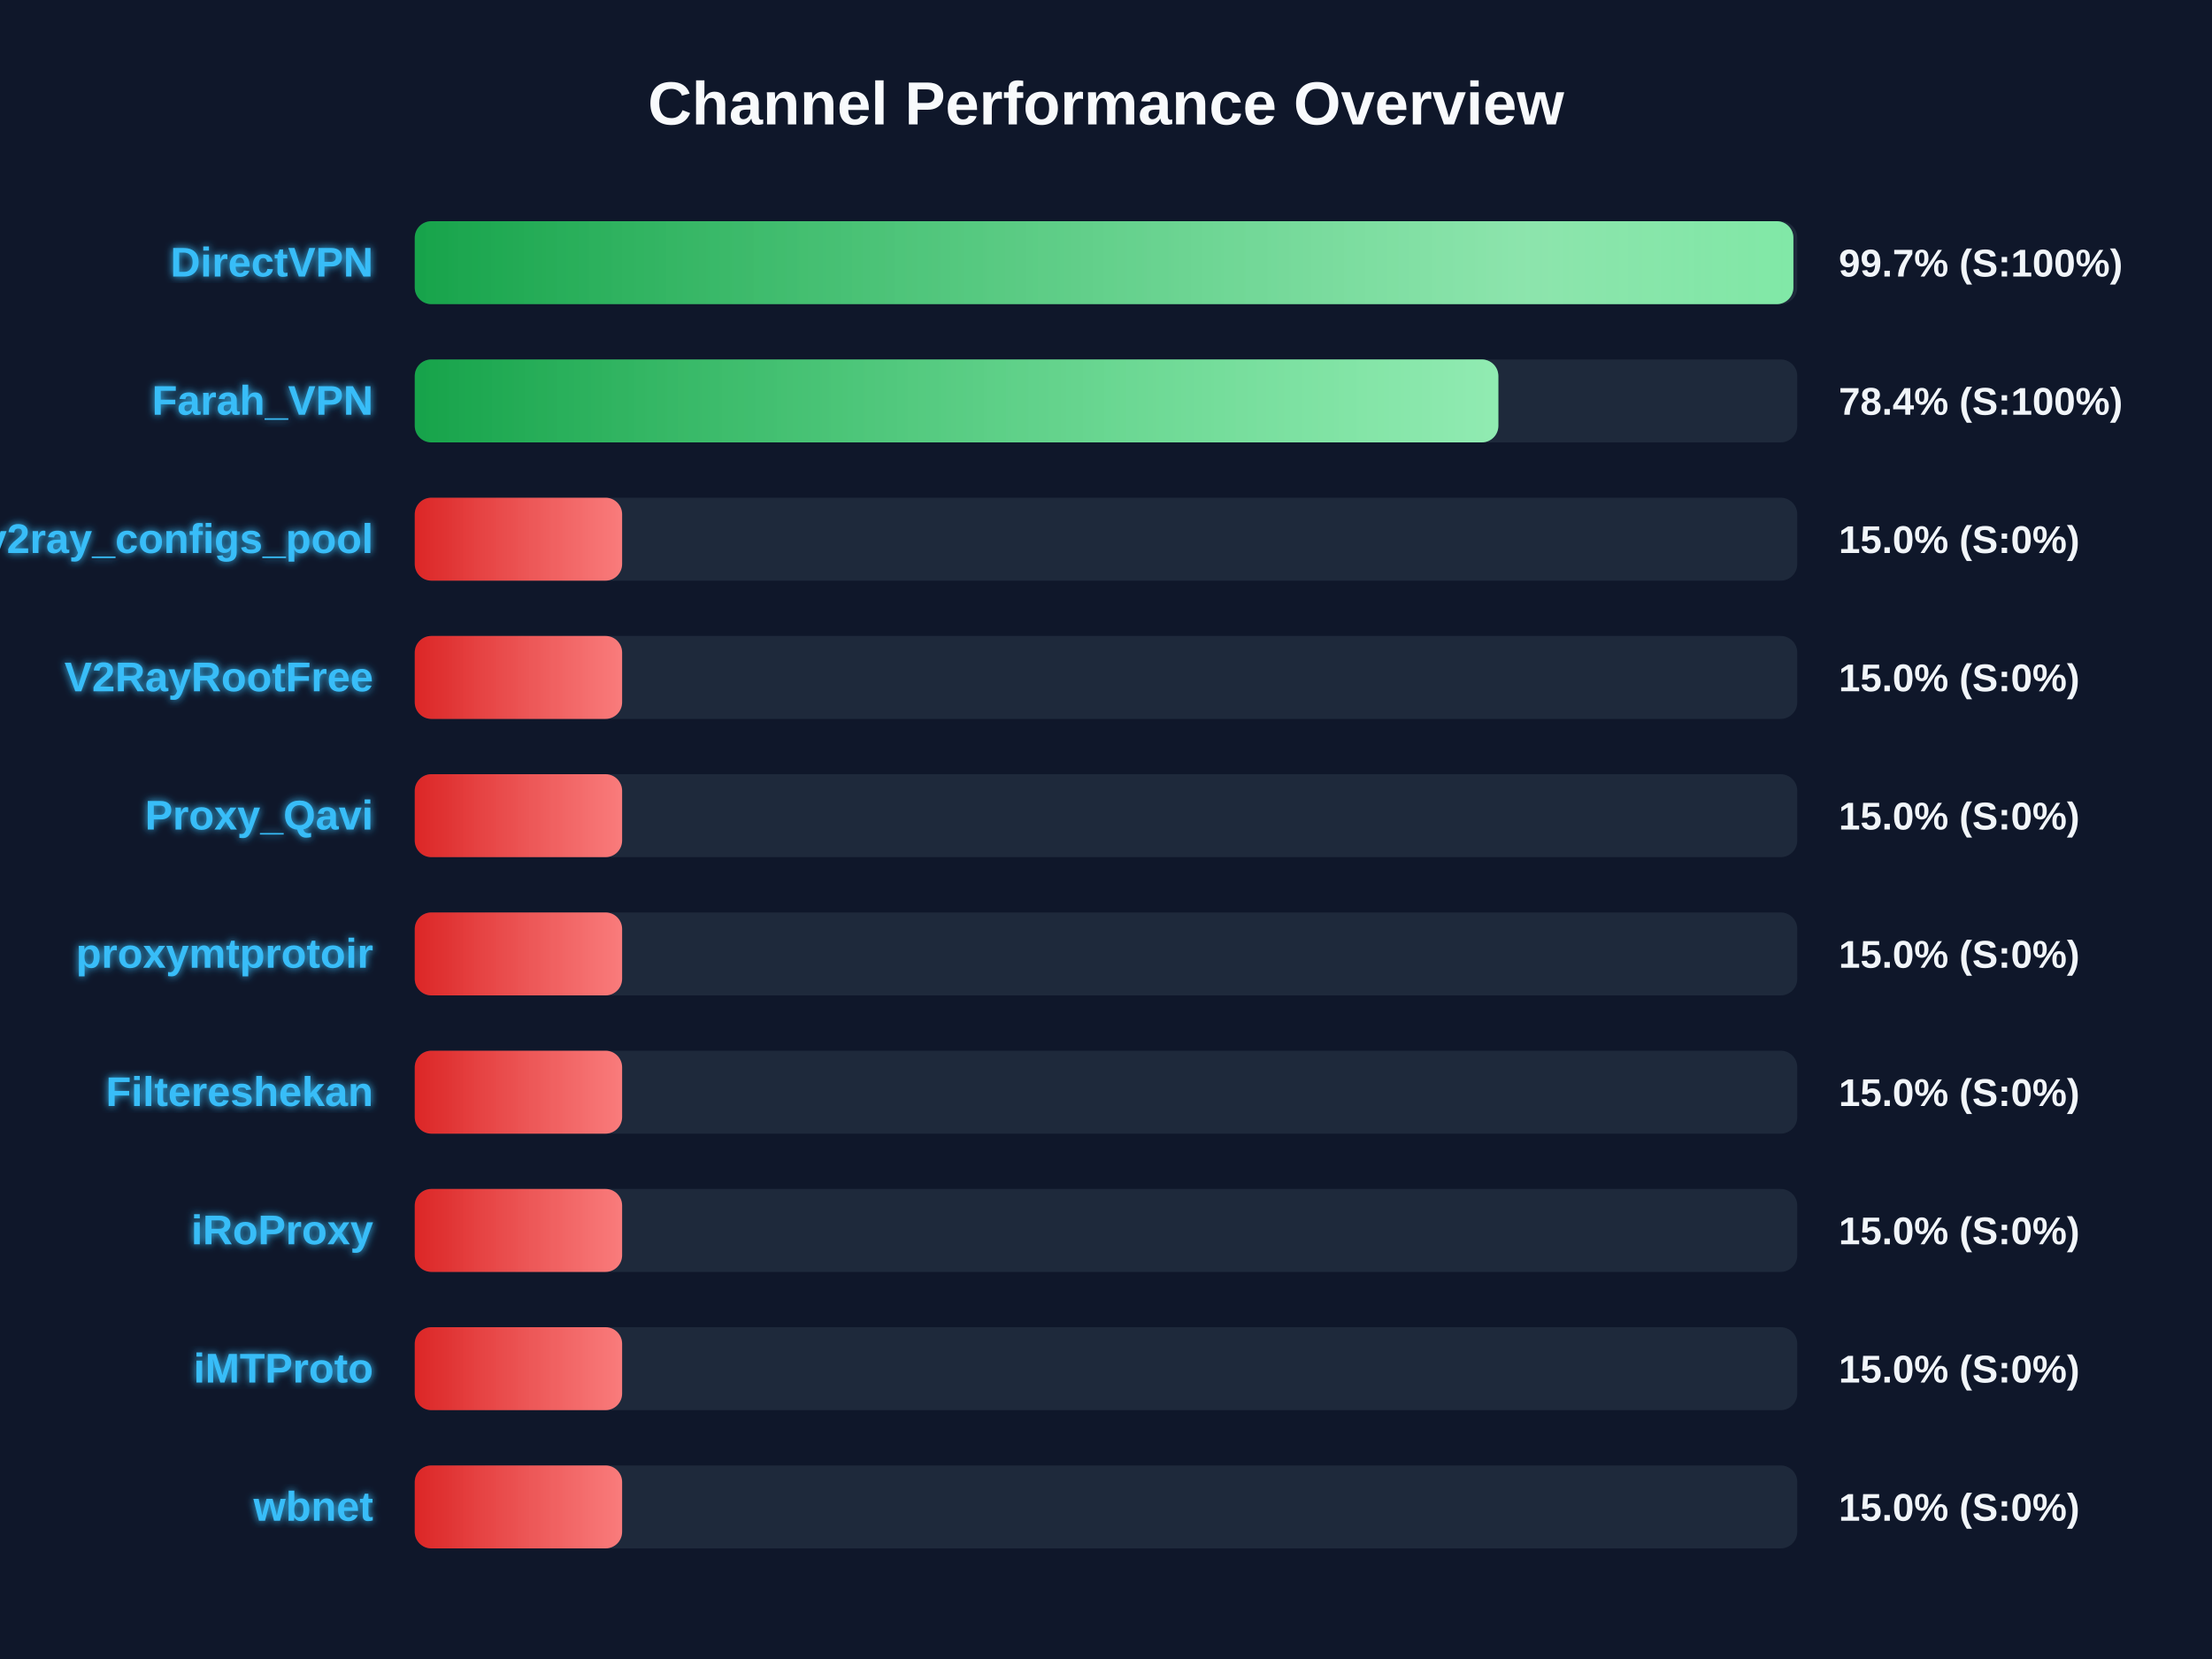
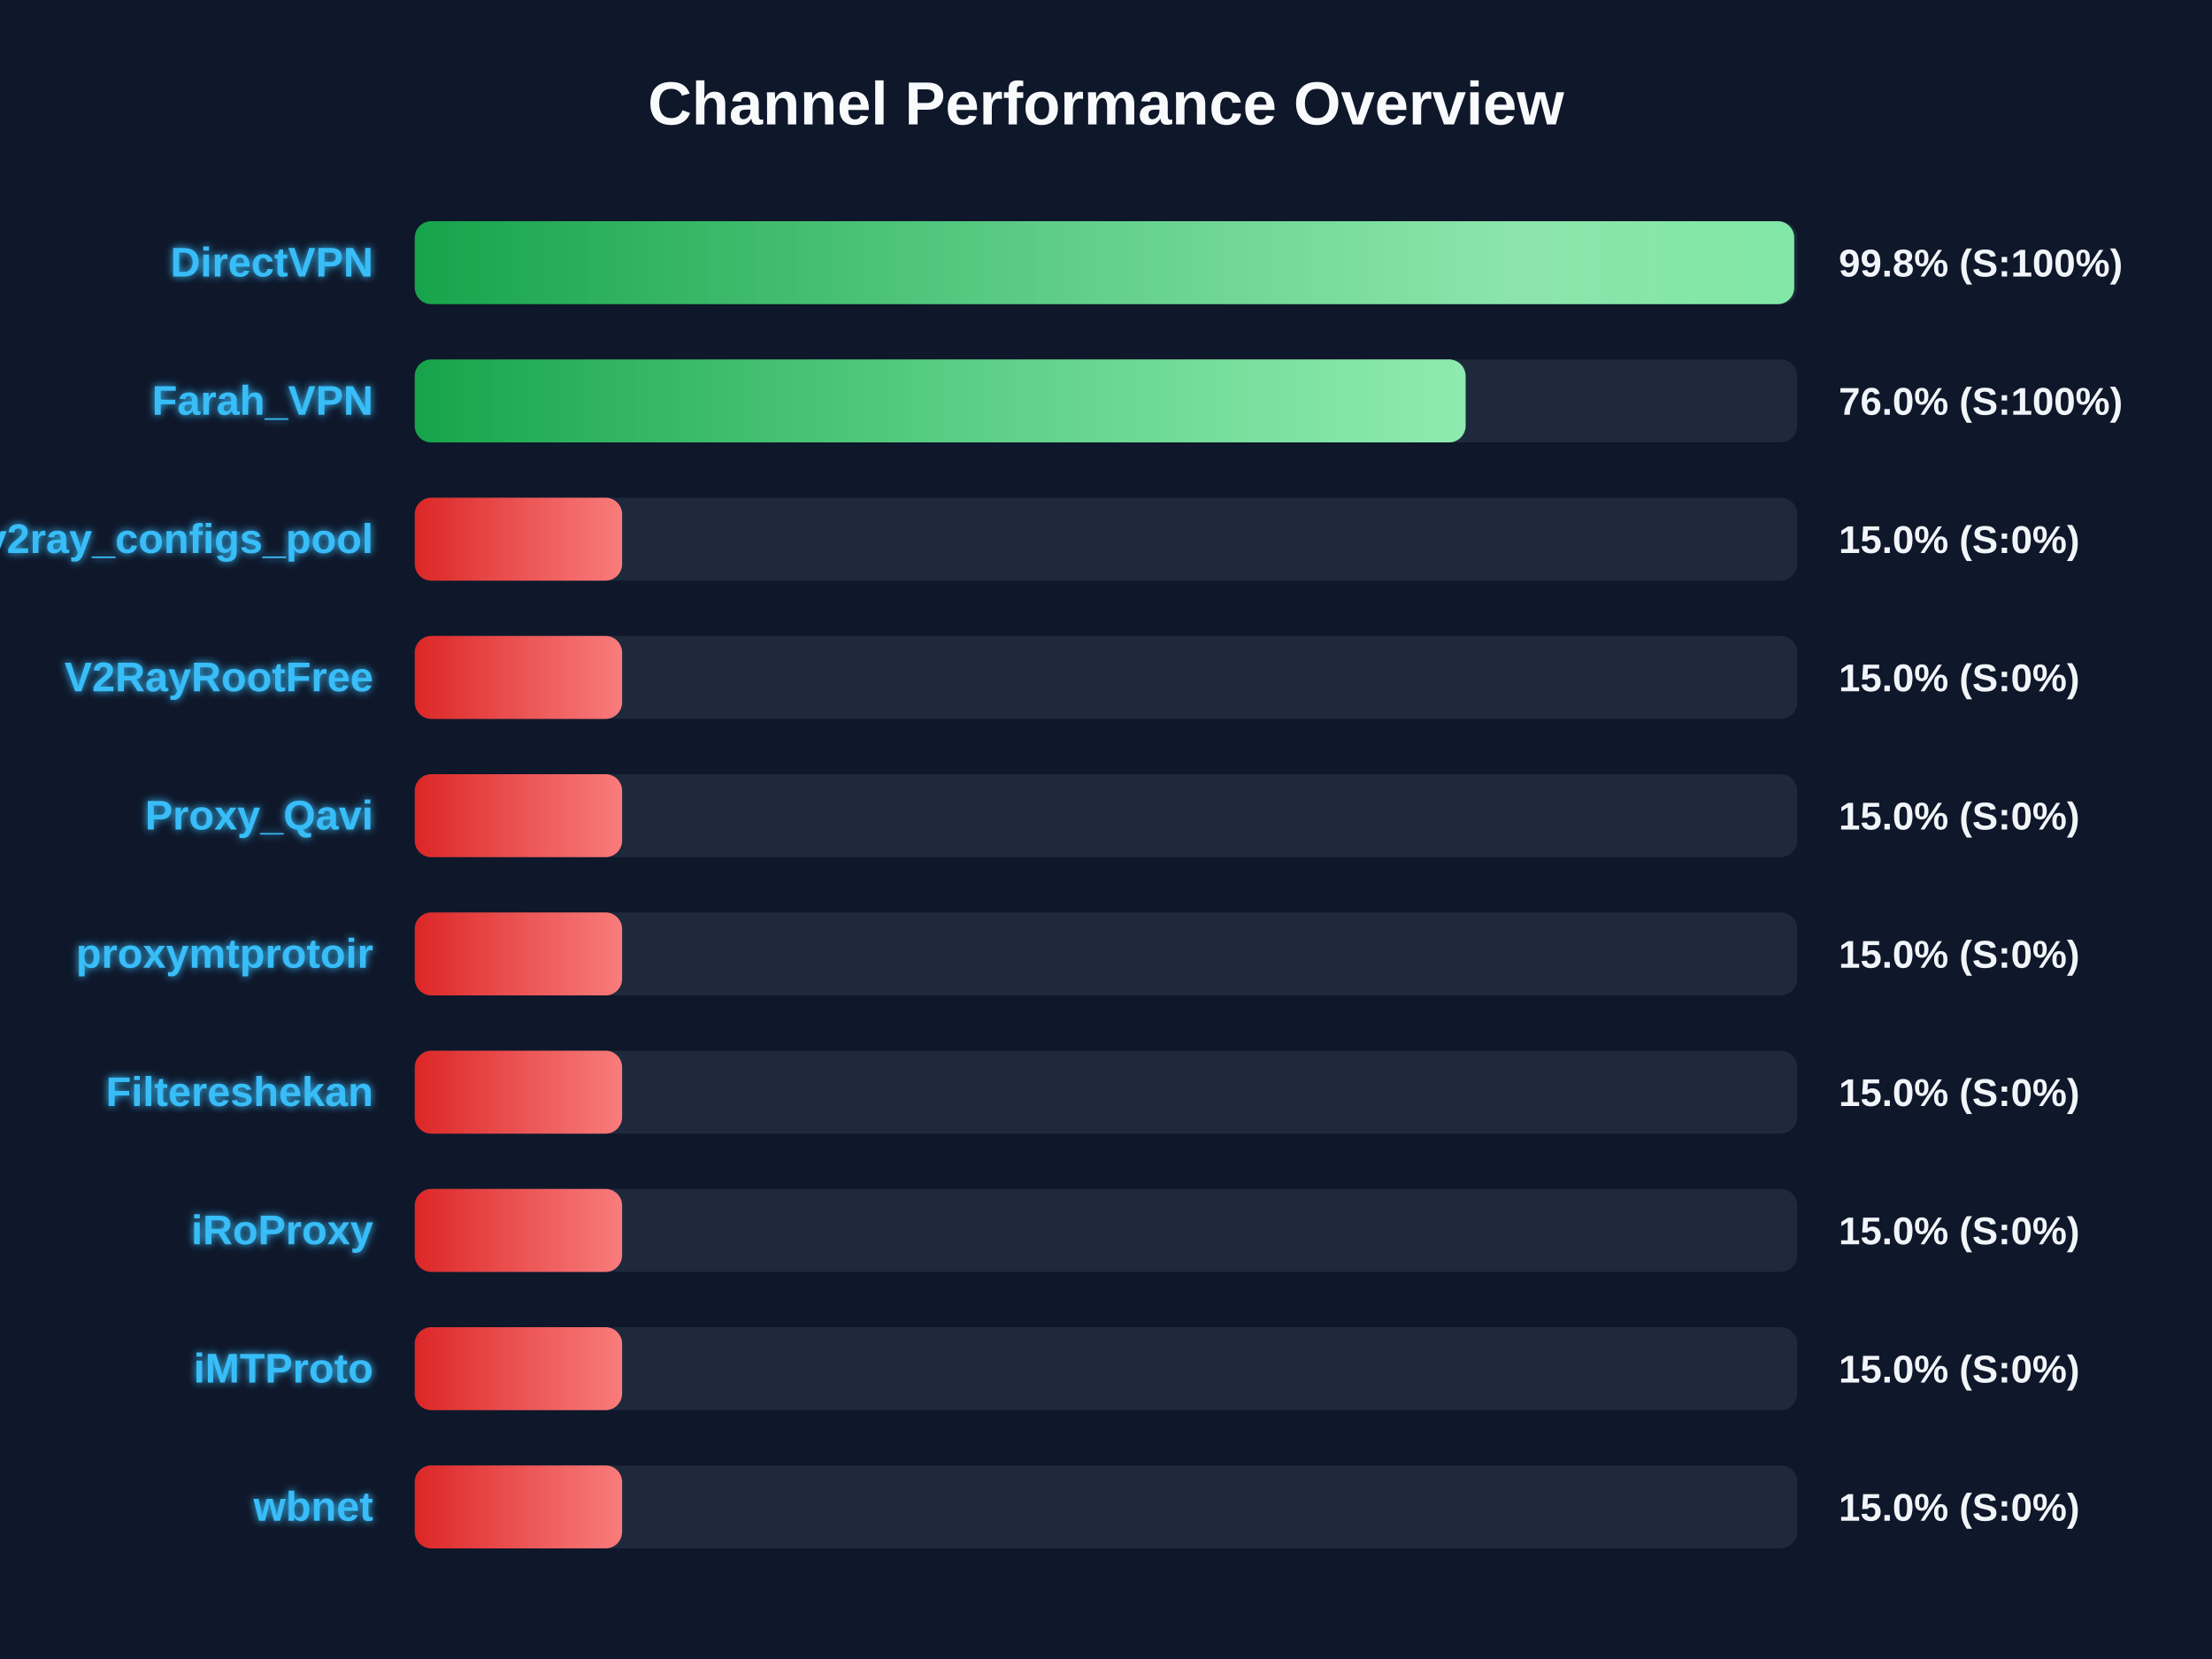
<svg xmlns="http://www.w3.org/2000/svg" width="800" height="600" version="1.1">
  <defs>
    <linearGradient id="grad-green" x1="0%" y1="0%" x2="100%" y2="0%">
      <stop offset="0%" stop-color="#16a34a" />
      <stop offset="100%" stop-color="#4ade80" />
    </linearGradient>
    <linearGradient id="grad-yellow" x1="0%" y1="0%" x2="100%" y2="0%">
      <stop offset="0%" stop-color="#ca8a04" />
      <stop offset="100%" stop-color="#fde047" />
    </linearGradient>
    <linearGradient id="grad-red" x1="0%" y1="0%" x2="100%" y2="0%">
      <stop offset="0%" stop-color="#dc2626" />
      <stop offset="100%" stop-color="#f87171" />
    </linearGradient>
    <linearGradient id="shimmer" x1="0%" y1="0%" x2="100%" y2="0%">
      <stop offset="0%" stop-color="rgba(255,255,255,0)" />
      <stop offset="50%" stop-color="rgba(255,255,255,0.4)" />
      <stop offset="100%" stop-color="rgba(255,255,255,0)" />
    </linearGradient>
    <filter id="glow" x="-20%" y="-20%" width="140%" height="140%">
      <feGaussianBlur stdDeviation="1.5" result="blur" />
      <feComposite in="SourceGraphic" in2="blur" operator="over" />
    </filter>
  </defs>
  <style>
        .bg-rect { fill: #0f172a; }
        .title { font: bold 22px 'Segoe UI', Arial, sans-serif; fill: #f8fafc; }
        .row { font: bold 15px 'Segoe UI', Arial, sans-serif; fill: #38bdf8; filter: url(#glow); }
        .score { font: bold 14px 'Segoe UI', Arial, sans-serif; fill: #f1f5f9; }
        @keyframes shimmer-anim {
            0% { transform: translateX(-100%); }
            100% { transform: translateX(200%); }
        }
        .shimmer-rect {
            animation: shimmer-anim 2.5s infinite linear;
        }
    </style>
  <rect width="100%" height="100%" class="bg-rect" />
  <text x="400" y="45" text-anchor="middle" class="title">Channel Performance Overview</text>
  <rect x="150" y="80" width="500" height="30" fill="#1e293b" rx="6" />
  <clipPath id="clip-0">
-     <rect x="150" y="80" width="498.6" height="30" rx="6" />
+     <rect x="150" y="80" width="498.9" height="30" rx="6" />
  </clipPath>
-   <rect x="150" y="80" width="498.6" height="30" fill="url(#grad-green)" rx="6" />
+   <rect x="150" y="80" width="498.9" height="30" fill="url(#grad-green)" rx="6" />
  <g clip-path="url(#clip-0)">
    <rect x="150" y="80" width="100%" height="30" fill="url(#shimmer)" class="shimmer-rect" />
  </g>
  <text x="135" y="100" text-anchor="end" class="row">DirectVPN</text>
-   <text x="665" y="100" text-anchor="start" class="score">99.7% (S:100%)</text>
+   <text x="665" y="100" text-anchor="start" class="score">99.8% (S:100%)</text>
  <rect x="150" y="130" width="500" height="30" fill="#1e293b" rx="6" />
  <clipPath id="clip-1">
-     <rect x="150" y="130" width="391.9" height="30" rx="6" />
+     <rect x="150" y="130" width="380.05" height="30" rx="6" />
  </clipPath>
-   <rect x="150" y="130" width="391.9" height="30" fill="url(#grad-green)" rx="6" />
+   <rect x="150" y="130" width="380.05" height="30" fill="url(#grad-green)" rx="6" />
  <g clip-path="url(#clip-1)">
    <rect x="150" y="130" width="100%" height="30" fill="url(#shimmer)" class="shimmer-rect" />
  </g>
  <text x="135" y="150" text-anchor="end" class="row">Farah_VPN</text>
-   <text x="665" y="150" text-anchor="start" class="score">78.4% (S:100%)</text>
+   <text x="665" y="150" text-anchor="start" class="score">76.0% (S:100%)</text>
  <rect x="150" y="180" width="500" height="30" fill="#1e293b" rx="6" />
  <clipPath id="clip-2">
    <rect x="150" y="180" width="75.0" height="30" rx="6" />
  </clipPath>
  <rect x="150" y="180" width="75.0" height="30" fill="url(#grad-red)" rx="6" />
  <g clip-path="url(#clip-2)">
    <rect x="150" y="180" width="100%" height="30" fill="url(#shimmer)" class="shimmer-rect" />
  </g>
  <text x="135" y="200" text-anchor="end" class="row">v2ray_configs_pool</text>
  <text x="665" y="200" text-anchor="start" class="score">15.0% (S:0%)</text>
  <rect x="150" y="230" width="500" height="30" fill="#1e293b" rx="6" />
  <clipPath id="clip-3">
    <rect x="150" y="230" width="75.0" height="30" rx="6" />
  </clipPath>
  <rect x="150" y="230" width="75.0" height="30" fill="url(#grad-red)" rx="6" />
  <g clip-path="url(#clip-3)">
    <rect x="150" y="230" width="100%" height="30" fill="url(#shimmer)" class="shimmer-rect" />
  </g>
  <text x="135" y="250" text-anchor="end" class="row">V2RayRootFree</text>
  <text x="665" y="250" text-anchor="start" class="score">15.0% (S:0%)</text>
  <rect x="150" y="280" width="500" height="30" fill="#1e293b" rx="6" />
  <clipPath id="clip-4">
    <rect x="150" y="280" width="75.0" height="30" rx="6" />
  </clipPath>
  <rect x="150" y="280" width="75.0" height="30" fill="url(#grad-red)" rx="6" />
  <g clip-path="url(#clip-4)">
    <rect x="150" y="280" width="100%" height="30" fill="url(#shimmer)" class="shimmer-rect" />
  </g>
  <text x="135" y="300" text-anchor="end" class="row">Proxy_Qavi</text>
  <text x="665" y="300" text-anchor="start" class="score">15.0% (S:0%)</text>
  <rect x="150" y="330" width="500" height="30" fill="#1e293b" rx="6" />
  <clipPath id="clip-5">
    <rect x="150" y="330" width="75.0" height="30" rx="6" />
  </clipPath>
  <rect x="150" y="330" width="75.0" height="30" fill="url(#grad-red)" rx="6" />
  <g clip-path="url(#clip-5)">
    <rect x="150" y="330" width="100%" height="30" fill="url(#shimmer)" class="shimmer-rect" />
  </g>
  <text x="135" y="350" text-anchor="end" class="row">proxymtprotoir</text>
  <text x="665" y="350" text-anchor="start" class="score">15.0% (S:0%)</text>
  <rect x="150" y="380" width="500" height="30" fill="#1e293b" rx="6" />
  <clipPath id="clip-6">
    <rect x="150" y="380" width="75.0" height="30" rx="6" />
  </clipPath>
  <rect x="150" y="380" width="75.0" height="30" fill="url(#grad-red)" rx="6" />
  <g clip-path="url(#clip-6)">
    <rect x="150" y="380" width="100%" height="30" fill="url(#shimmer)" class="shimmer-rect" />
  </g>
  <text x="135" y="400" text-anchor="end" class="row">Filtereshekan</text>
  <text x="665" y="400" text-anchor="start" class="score">15.0% (S:0%)</text>
  <rect x="150" y="430" width="500" height="30" fill="#1e293b" rx="6" />
  <clipPath id="clip-7">
    <rect x="150" y="430" width="75.0" height="30" rx="6" />
  </clipPath>
  <rect x="150" y="430" width="75.0" height="30" fill="url(#grad-red)" rx="6" />
  <g clip-path="url(#clip-7)">
    <rect x="150" y="430" width="100%" height="30" fill="url(#shimmer)" class="shimmer-rect" />
  </g>
  <text x="135" y="450" text-anchor="end" class="row">iRoProxy</text>
  <text x="665" y="450" text-anchor="start" class="score">15.0% (S:0%)</text>
  <rect x="150" y="480" width="500" height="30" fill="#1e293b" rx="6" />
  <clipPath id="clip-8">
    <rect x="150" y="480" width="75.0" height="30" rx="6" />
  </clipPath>
  <rect x="150" y="480" width="75.0" height="30" fill="url(#grad-red)" rx="6" />
  <g clip-path="url(#clip-8)">
    <rect x="150" y="480" width="100%" height="30" fill="url(#shimmer)" class="shimmer-rect" />
  </g>
  <text x="135" y="500" text-anchor="end" class="row">iMTProto</text>
  <text x="665" y="500" text-anchor="start" class="score">15.0% (S:0%)</text>
  <rect x="150" y="530" width="500" height="30" fill="#1e293b" rx="6" />
  <clipPath id="clip-9">
    <rect x="150" y="530" width="75.0" height="30" rx="6" />
  </clipPath>
  <rect x="150" y="530" width="75.0" height="30" fill="url(#grad-red)" rx="6" />
  <g clip-path="url(#clip-9)">
    <rect x="150" y="530" width="100%" height="30" fill="url(#shimmer)" class="shimmer-rect" />
  </g>
  <text x="135" y="550" text-anchor="end" class="row">wbnet</text>
  <text x="665" y="550" text-anchor="start" class="score">15.0% (S:0%)</text>
</svg>
